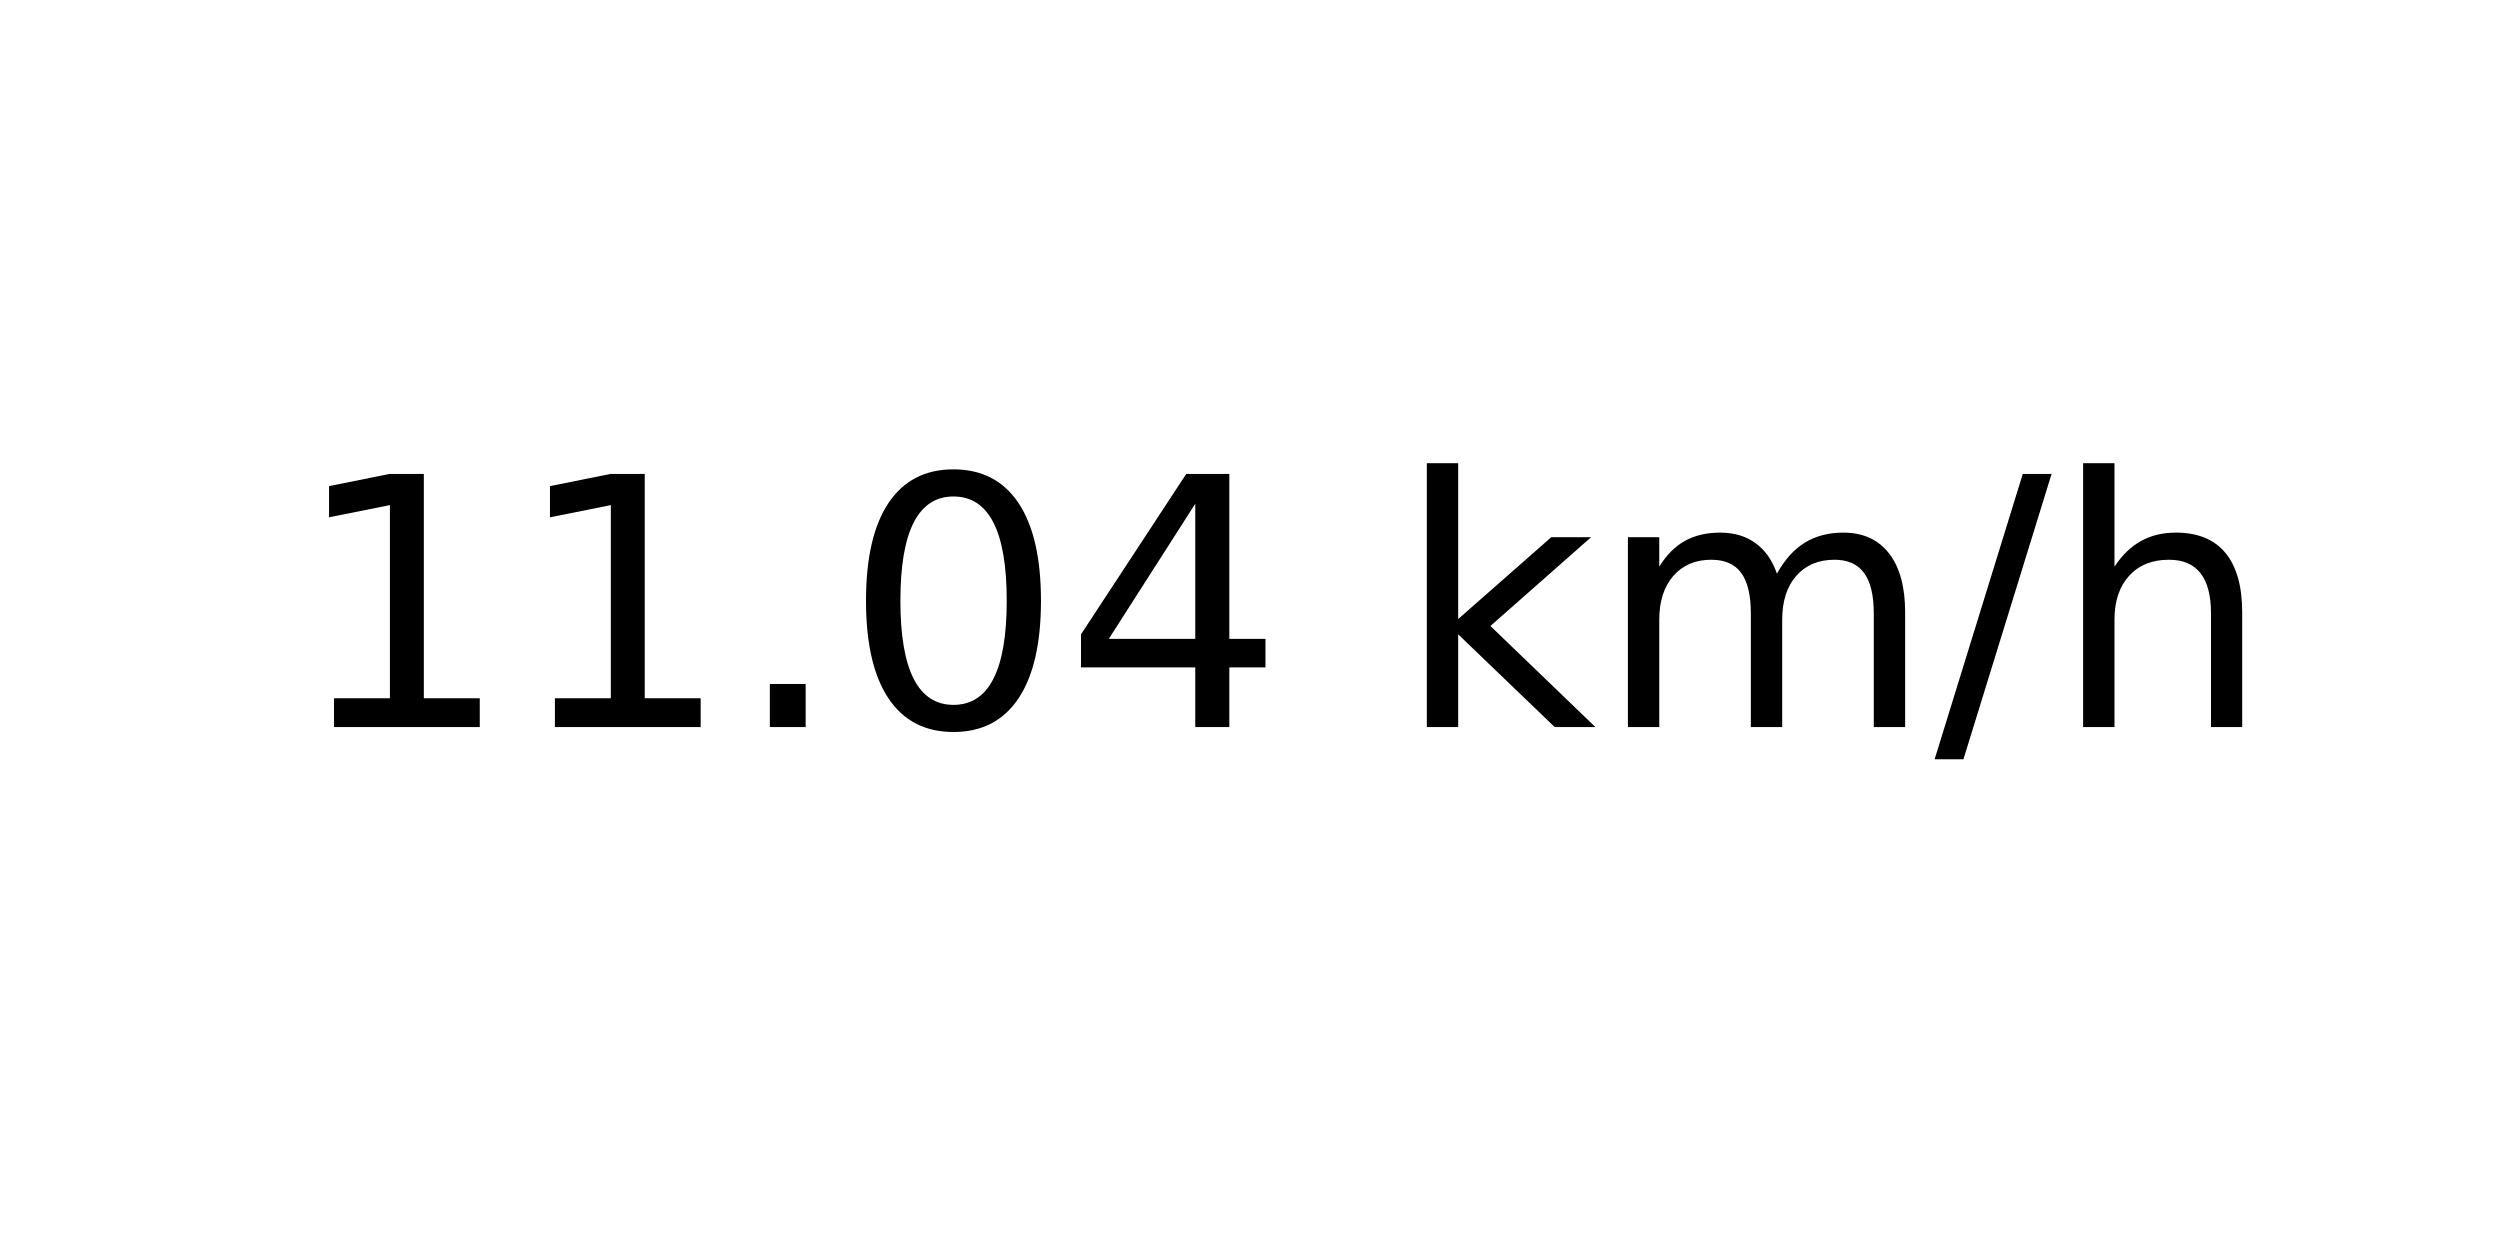
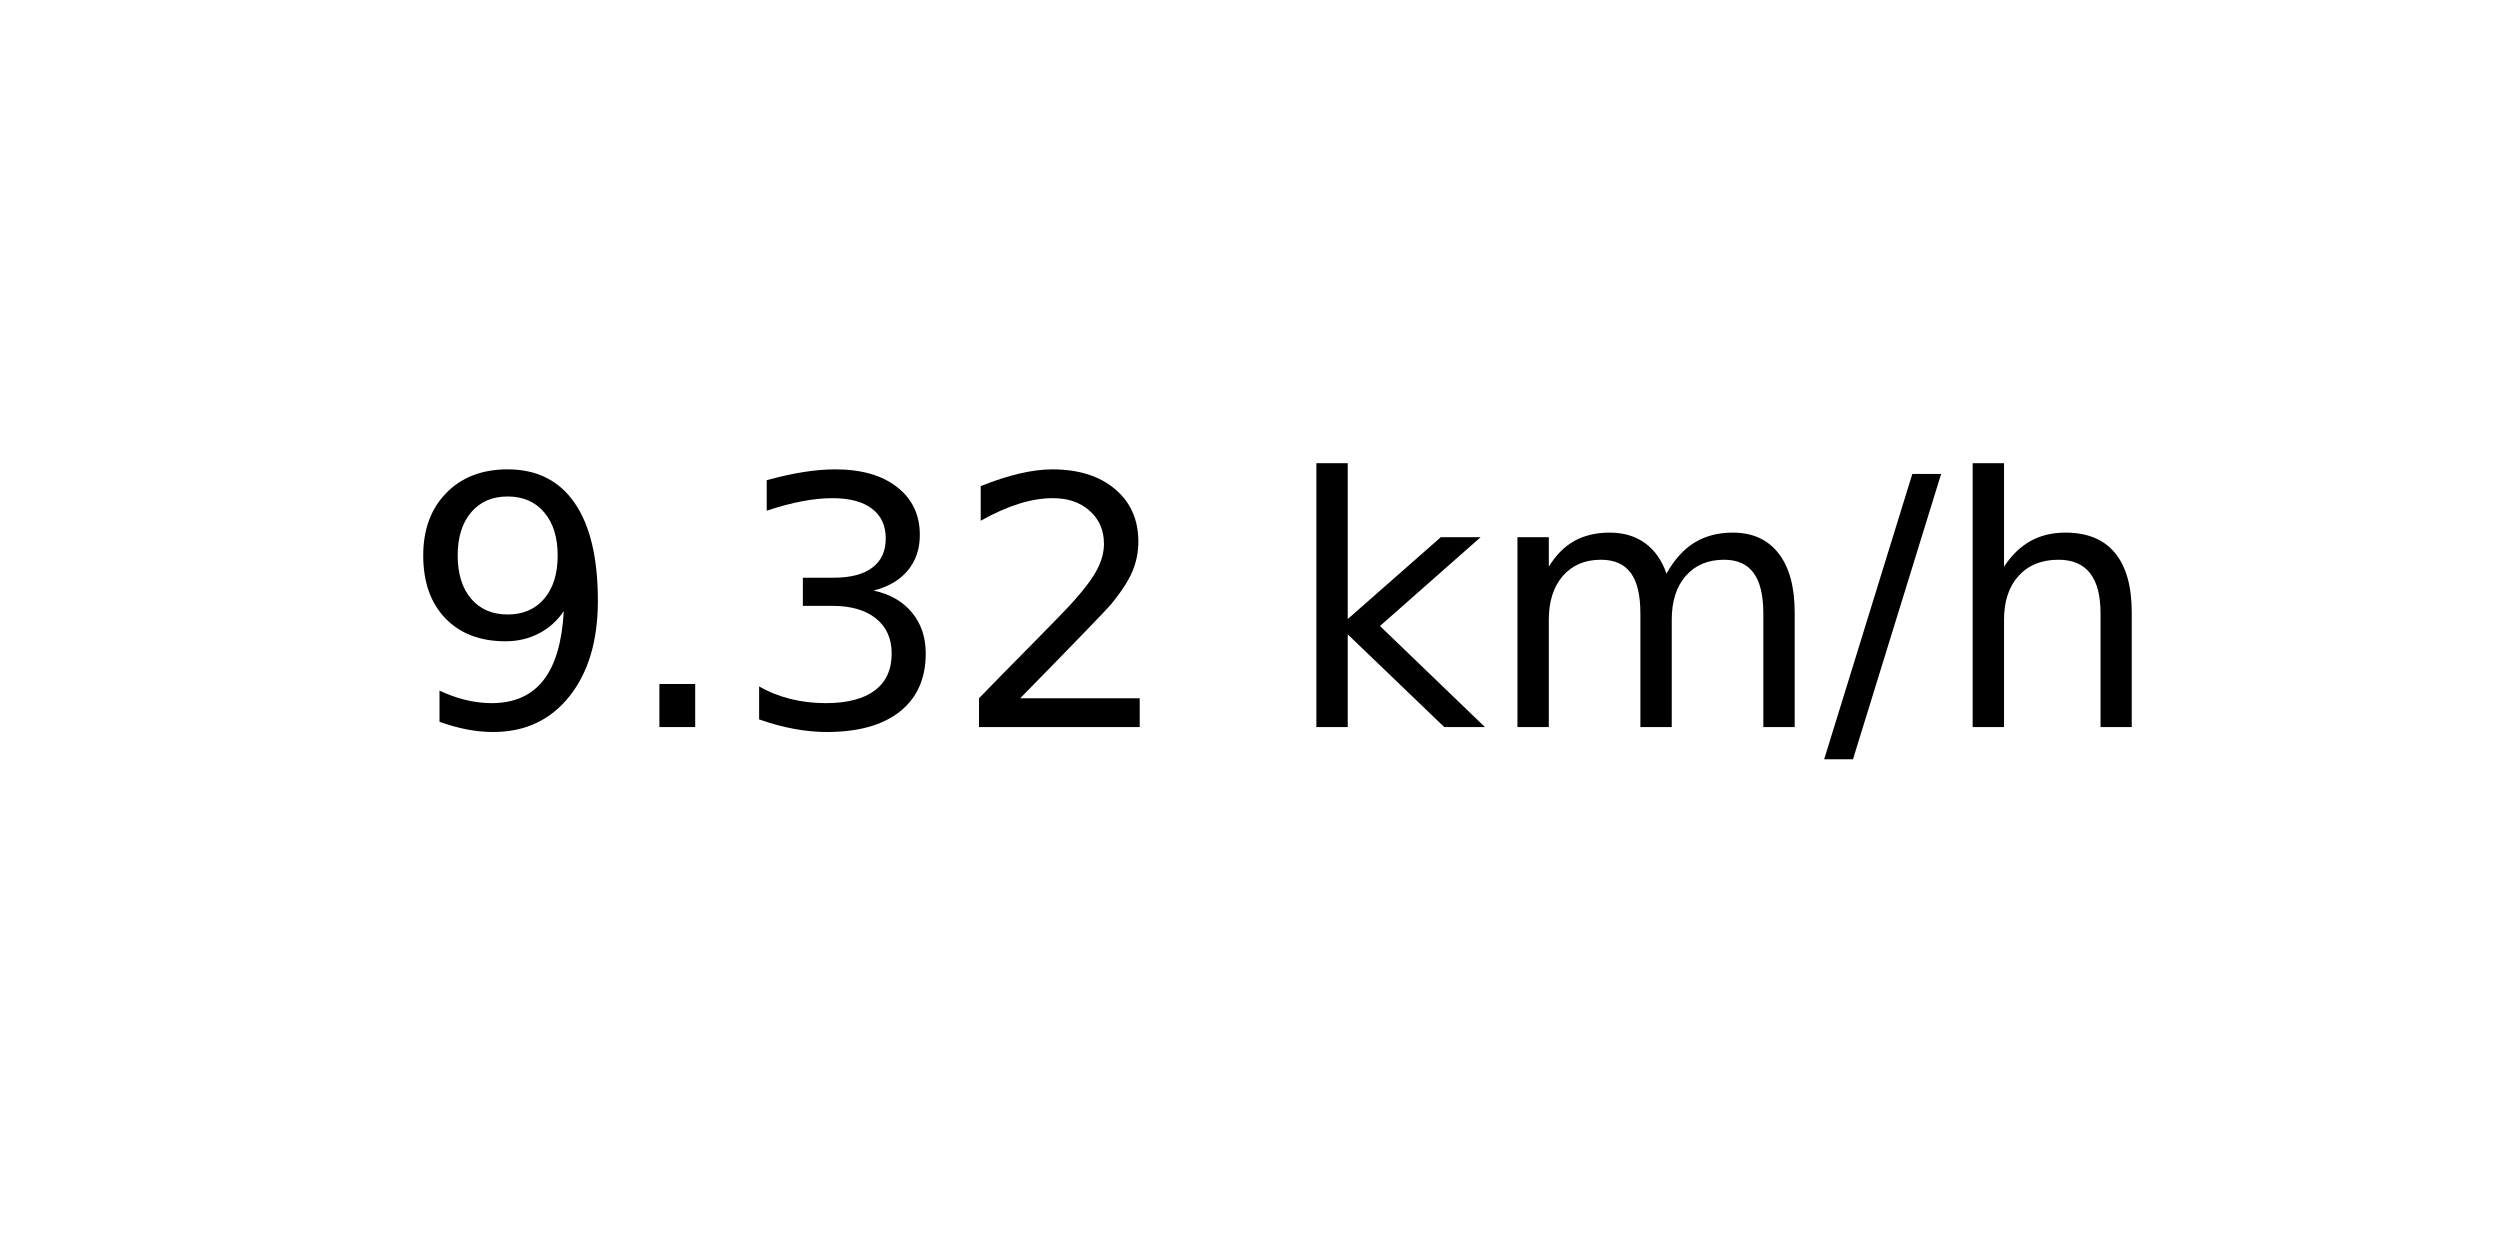
<svg xmlns="http://www.w3.org/2000/svg" xmlns:xlink="http://www.w3.org/1999/xlink" width="72pt" height="36pt" viewBox="0 0 72 36" version="1.1">
  <defs>
    <style type="text/css">*{stroke-linejoin: round; stroke-linecap: butt}</style>
  </defs>
  <g id="figure_1">
    <g id="axes_1">
      <g id="text_1">
-         <g transform="translate(8.378125 20.93937) scale(0.1 -0.1)">
+         <g transform="translate(11.55937 20.93937) scale(0.1 -0.1)">
          <defs>
-             <path id="DejaVuSans-31" d="M 794 531  L 1825 531  L 1825 4091  L 703 3866  L 703 4441  L 1819 4666  L 2450 4666  L 2450 531  L 3481 531  L 3481 0  L 794 0  L 794 531  z " transform="scale(0.015625)" />
+             <path id="DejaVuSans-39" d="M 703 97  L 703 672  Q 941 559 1184 500  Q 1428 441 1663 441  Q 2288 441 2617 861  Q 2947 1281 2994 2138  Q 2813 1869 2534 1725  Q 2256 1581 1919 1581  Q 1219 1581 811 2004  Q 403 2428 403 3163  Q 403 3881 828 4315  Q 1253 4750 1959 4750  Q 2769 4750 3195 4129  Q 3622 3509 3622 2328  Q 3622 1225 3098 567  Q 2575 -91 1691 -91  Q 1453 -91 1209 -44  Q 966 3 703 97  z M 1959 2075  Q 2384 2075 2632 2365  Q 2881 2656 2881 3163  Q 2881 3666 2632 3958  Q 2384 4250 1959 4250  Q 1534 4250 1286 3958  Q 1038 3666 1038 3163  Q 1038 2656 1286 2365  Q 1534 2075 1959 2075  z " transform="scale(0.015625)" />
            <path id="DejaVuSans-2e" d="M 684 794  L 1344 794  L 1344 0  L 684 0  L 684 794  z " transform="scale(0.015625)" />
-             <path id="DejaVuSans-30" d="M 2034 4250  Q 1547 4250 1301 3770  Q 1056 3291 1056 2328  Q 1056 1369 1301 889  Q 1547 409 2034 409  Q 2525 409 2770 889  Q 3016 1369 3016 2328  Q 3016 3291 2770 3770  Q 2525 4250 2034 4250  z M 2034 4750  Q 2819 4750 3233 4129  Q 3647 3509 3647 2328  Q 3647 1150 3233 529  Q 2819 -91 2034 -91  Q 1250 -91 836 529  Q 422 1150 422 2328  Q 422 3509 836 4129  Q 1250 4750 2034 4750  z " transform="scale(0.015625)" />
-             <path id="DejaVuSans-34" d="M 2419 4116  L 825 1625  L 2419 1625  L 2419 4116  z M 2253 4666  L 3047 4666  L 3047 1625  L 3713 1625  L 3713 1100  L 3047 1100  L 3047 0  L 2419 0  L 2419 1100  L 313 1100  L 313 1709  L 2253 4666  z " transform="scale(0.015625)" />
+             <path id="DejaVuSans-33" d="M 2597 2516  Q 3050 2419 3304 2112  Q 3559 1806 3559 1356  Q 3559 666 3084 287  Q 2609 -91 1734 -91  Q 1441 -91 1130 -33  Q 819 25 488 141  L 488 750  Q 750 597 1062 519  Q 1375 441 1716 441  Q 2309 441 2620 675  Q 2931 909 2931 1356  Q 2931 1769 2642 2001  Q 2353 2234 1838 2234  L 1294 2234  L 1294 2753  L 1863 2753  Q 2328 2753 2575 2939  Q 2822 3125 2822 3475  Q 2822 3834 2567 4026  Q 2313 4219 1838 4219  Q 1578 4219 1281 4162  Q 984 4106 628 3988  L 628 4550  Q 988 4650 1302 4700  Q 1616 4750 1894 4750  Q 2613 4750 3031 4423  Q 3450 4097 3450 3541  Q 3450 3153 3228 2886  Q 3006 2619 2597 2516  z " transform="scale(0.015625)" />
+             <path id="DejaVuSans-32" d="M 1228 531  L 3431 531  L 3431 0  L 469 0  L 469 531  Q 828 903 1448 1529  Q 2069 2156 2228 2338  Q 2531 2678 2651 2914  Q 2772 3150 2772 3378  Q 2772 3750 2511 3984  Q 2250 4219 1831 4219  Q 1534 4219 1204 4116  Q 875 4013 500 3803  L 500 4441  Q 881 4594 1212 4672  Q 1544 4750 1819 4750  Q 2544 4750 2975 4387  Q 3406 4025 3406 3419  Q 3406 3131 3298 2873  Q 3191 2616 2906 2266  Q 2828 2175 2409 1742  Q 1991 1309 1228 531  z " transform="scale(0.015625)" />
            <path id="DejaVuSans-20" transform="scale(0.015625)" />
            <path id="DejaVuSans-6b" d="M 581 4863  L 1159 4863  L 1159 1991  L 2875 3500  L 3609 3500  L 1753 1863  L 3688 0  L 2938 0  L 1159 1709  L 1159 0  L 581 0  L 581 4863  z " transform="scale(0.015625)" />
            <path id="DejaVuSans-6d" d="M 3328 2828  Q 3544 3216 3844 3400  Q 4144 3584 4550 3584  Q 5097 3584 5394 3201  Q 5691 2819 5691 2113  L 5691 0  L 5113 0  L 5113 2094  Q 5113 2597 4934 2840  Q 4756 3084 4391 3084  Q 3944 3084 3684 2787  Q 3425 2491 3425 1978  L 3425 0  L 2847 0  L 2847 2094  Q 2847 2600 2669 2842  Q 2491 3084 2119 3084  Q 1678 3084 1418 2786  Q 1159 2488 1159 1978  L 1159 0  L 581 0  L 581 3500  L 1159 3500  L 1159 2956  Q 1356 3278 1631 3431  Q 1906 3584 2284 3584  Q 2666 3584 2933 3390  Q 3200 3197 3328 2828  z " transform="scale(0.015625)" />
            <path id="DejaVuSans-2f" d="M 1625 4666  L 2156 4666  L 531 -594  L 0 -594  L 1625 4666  z " transform="scale(0.015625)" />
            <path id="DejaVuSans-68" d="M 3513 2113  L 3513 0  L 2938 0  L 2938 2094  Q 2938 2591 2744 2837  Q 2550 3084 2163 3084  Q 1697 3084 1428 2787  Q 1159 2491 1159 1978  L 1159 0  L 581 0  L 581 4863  L 1159 4863  L 1159 2956  Q 1366 3272 1645 3428  Q 1925 3584 2291 3584  Q 2894 3584 3203 3211  Q 3513 2838 3513 2113  z " transform="scale(0.015625)" />
          </defs>
-           <use xlink:href="#DejaVuSans-31" />
-           <use xlink:href="#DejaVuSans-31" x="63.623" />
-           <use xlink:href="#DejaVuSans-2e" x="127.246" />
-           <use xlink:href="#DejaVuSans-30" x="159.033" />
-           <use xlink:href="#DejaVuSans-34" x="222.656" />
-           <use xlink:href="#DejaVuSans-20" x="286.279" />
-           <use xlink:href="#DejaVuSans-6b" x="318.066" />
-           <use xlink:href="#DejaVuSans-6d" x="375.977" />
-           <use xlink:href="#DejaVuSans-2f" x="473.389" />
-           <use xlink:href="#DejaVuSans-68" x="507.08" />
+           <use xlink:href="#DejaVuSans-39" />
+           <use xlink:href="#DejaVuSans-2e" x="63.623" />
+           <use xlink:href="#DejaVuSans-33" x="95.41" />
+           <use xlink:href="#DejaVuSans-32" x="159.033" />
+           <use xlink:href="#DejaVuSans-20" x="222.656" />
+           <use xlink:href="#DejaVuSans-6b" x="254.443" />
+           <use xlink:href="#DejaVuSans-6d" x="312.354" />
+           <use xlink:href="#DejaVuSans-2f" x="409.766" />
+           <use xlink:href="#DejaVuSans-68" x="443.457" />
        </g>
      </g>
    </g>
  </g>
</svg>
